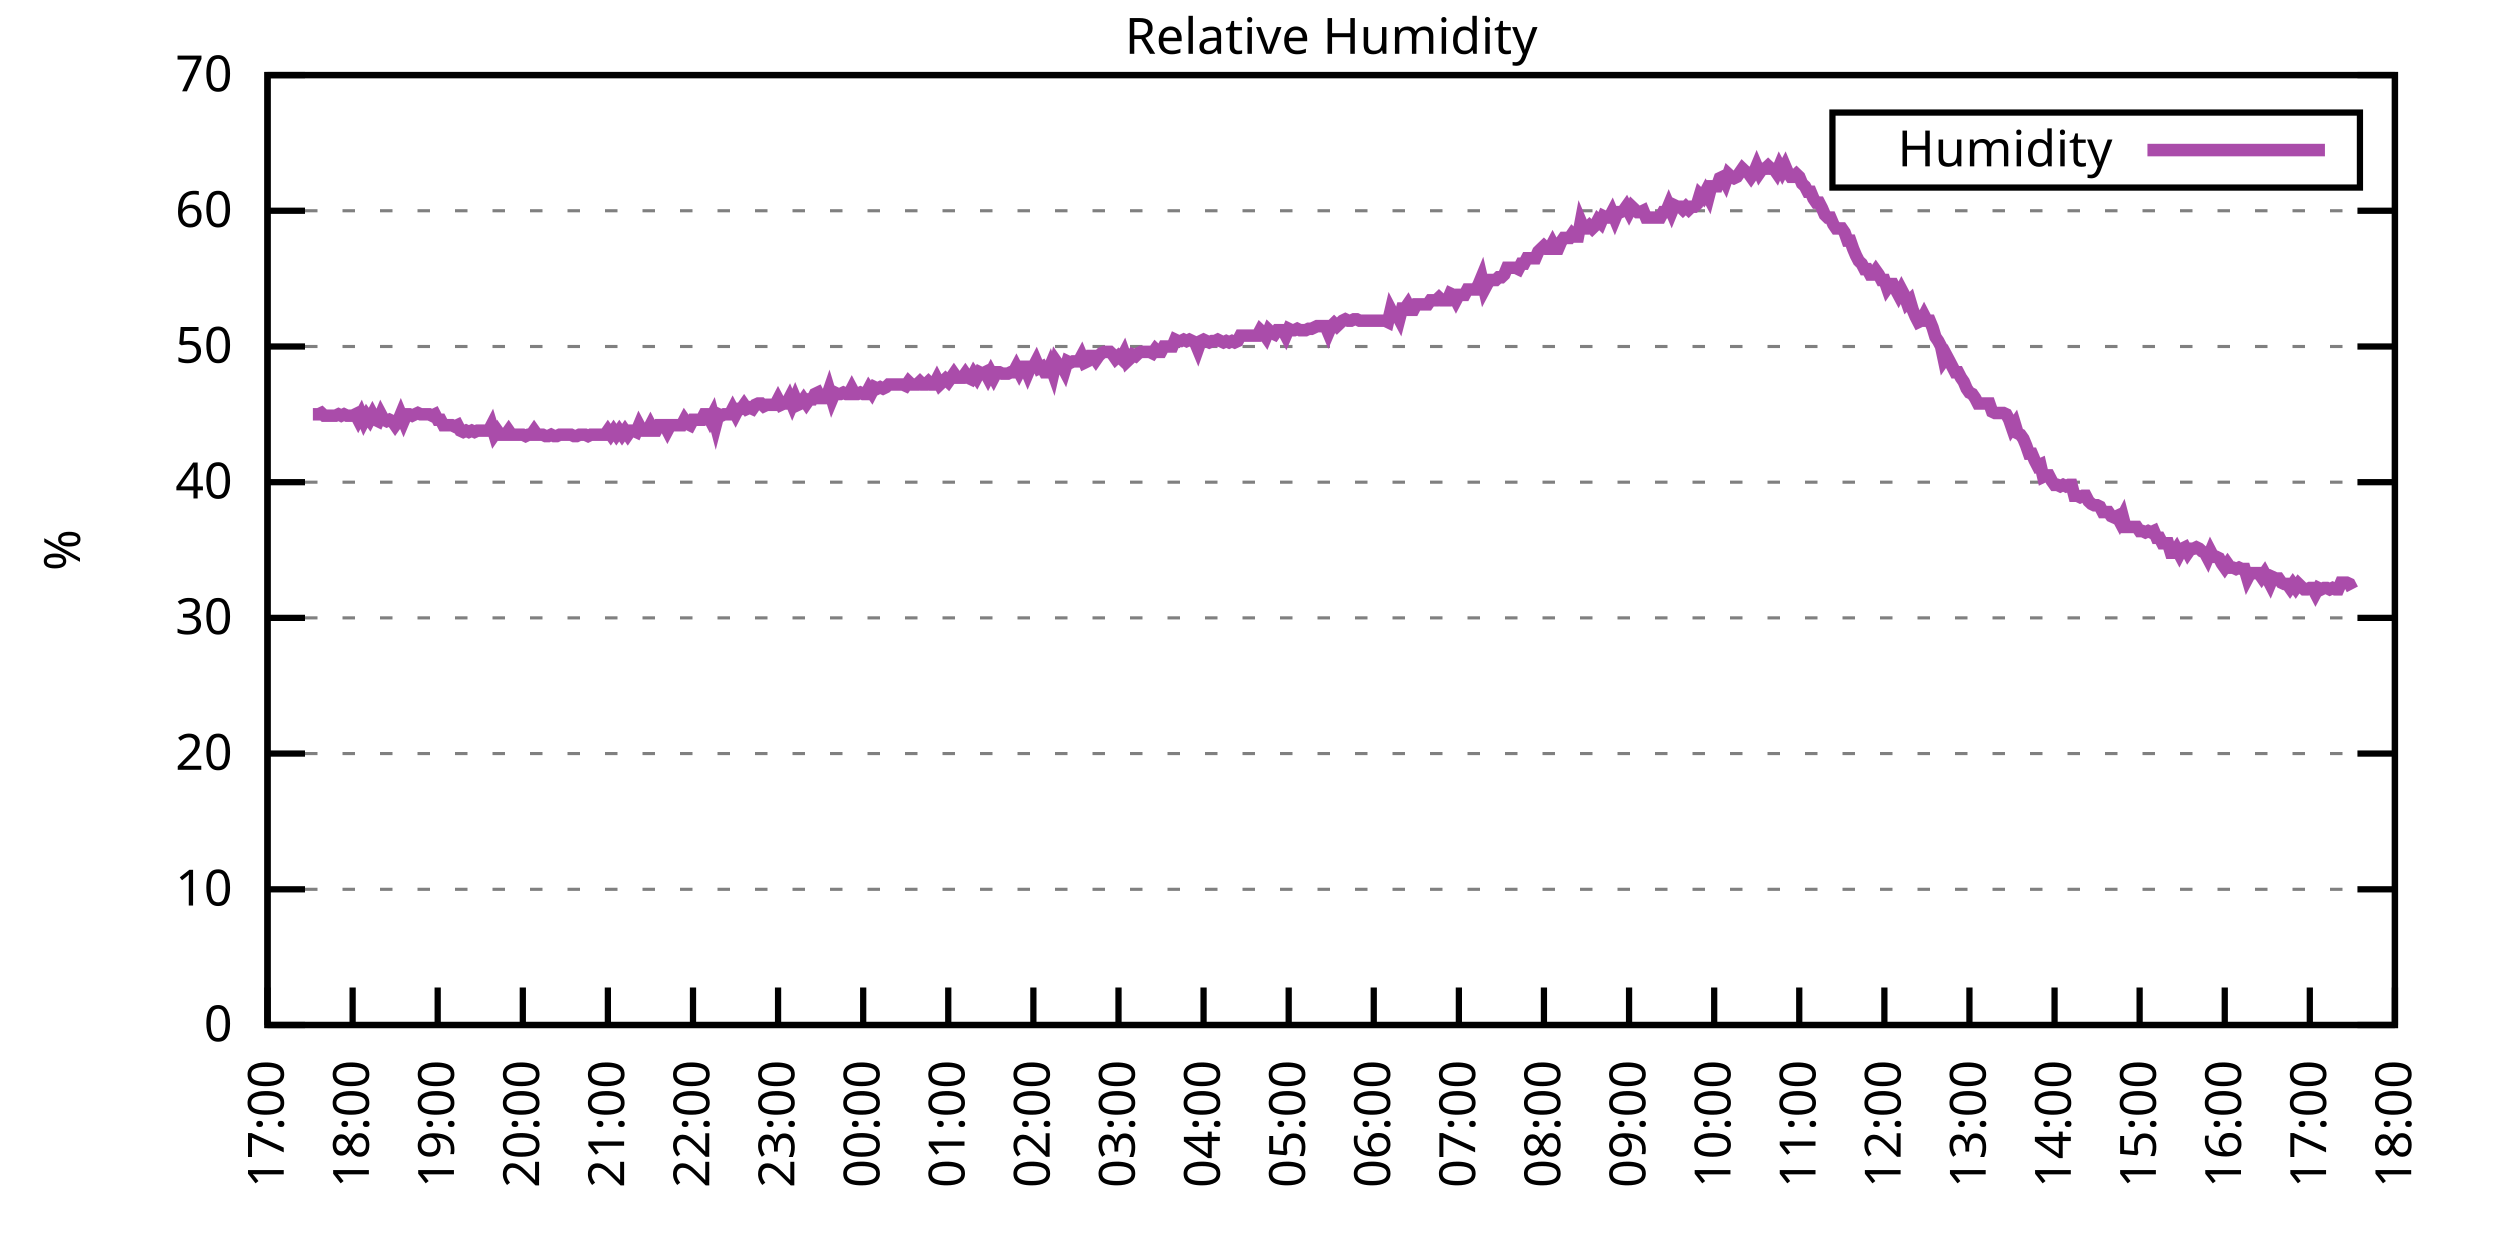
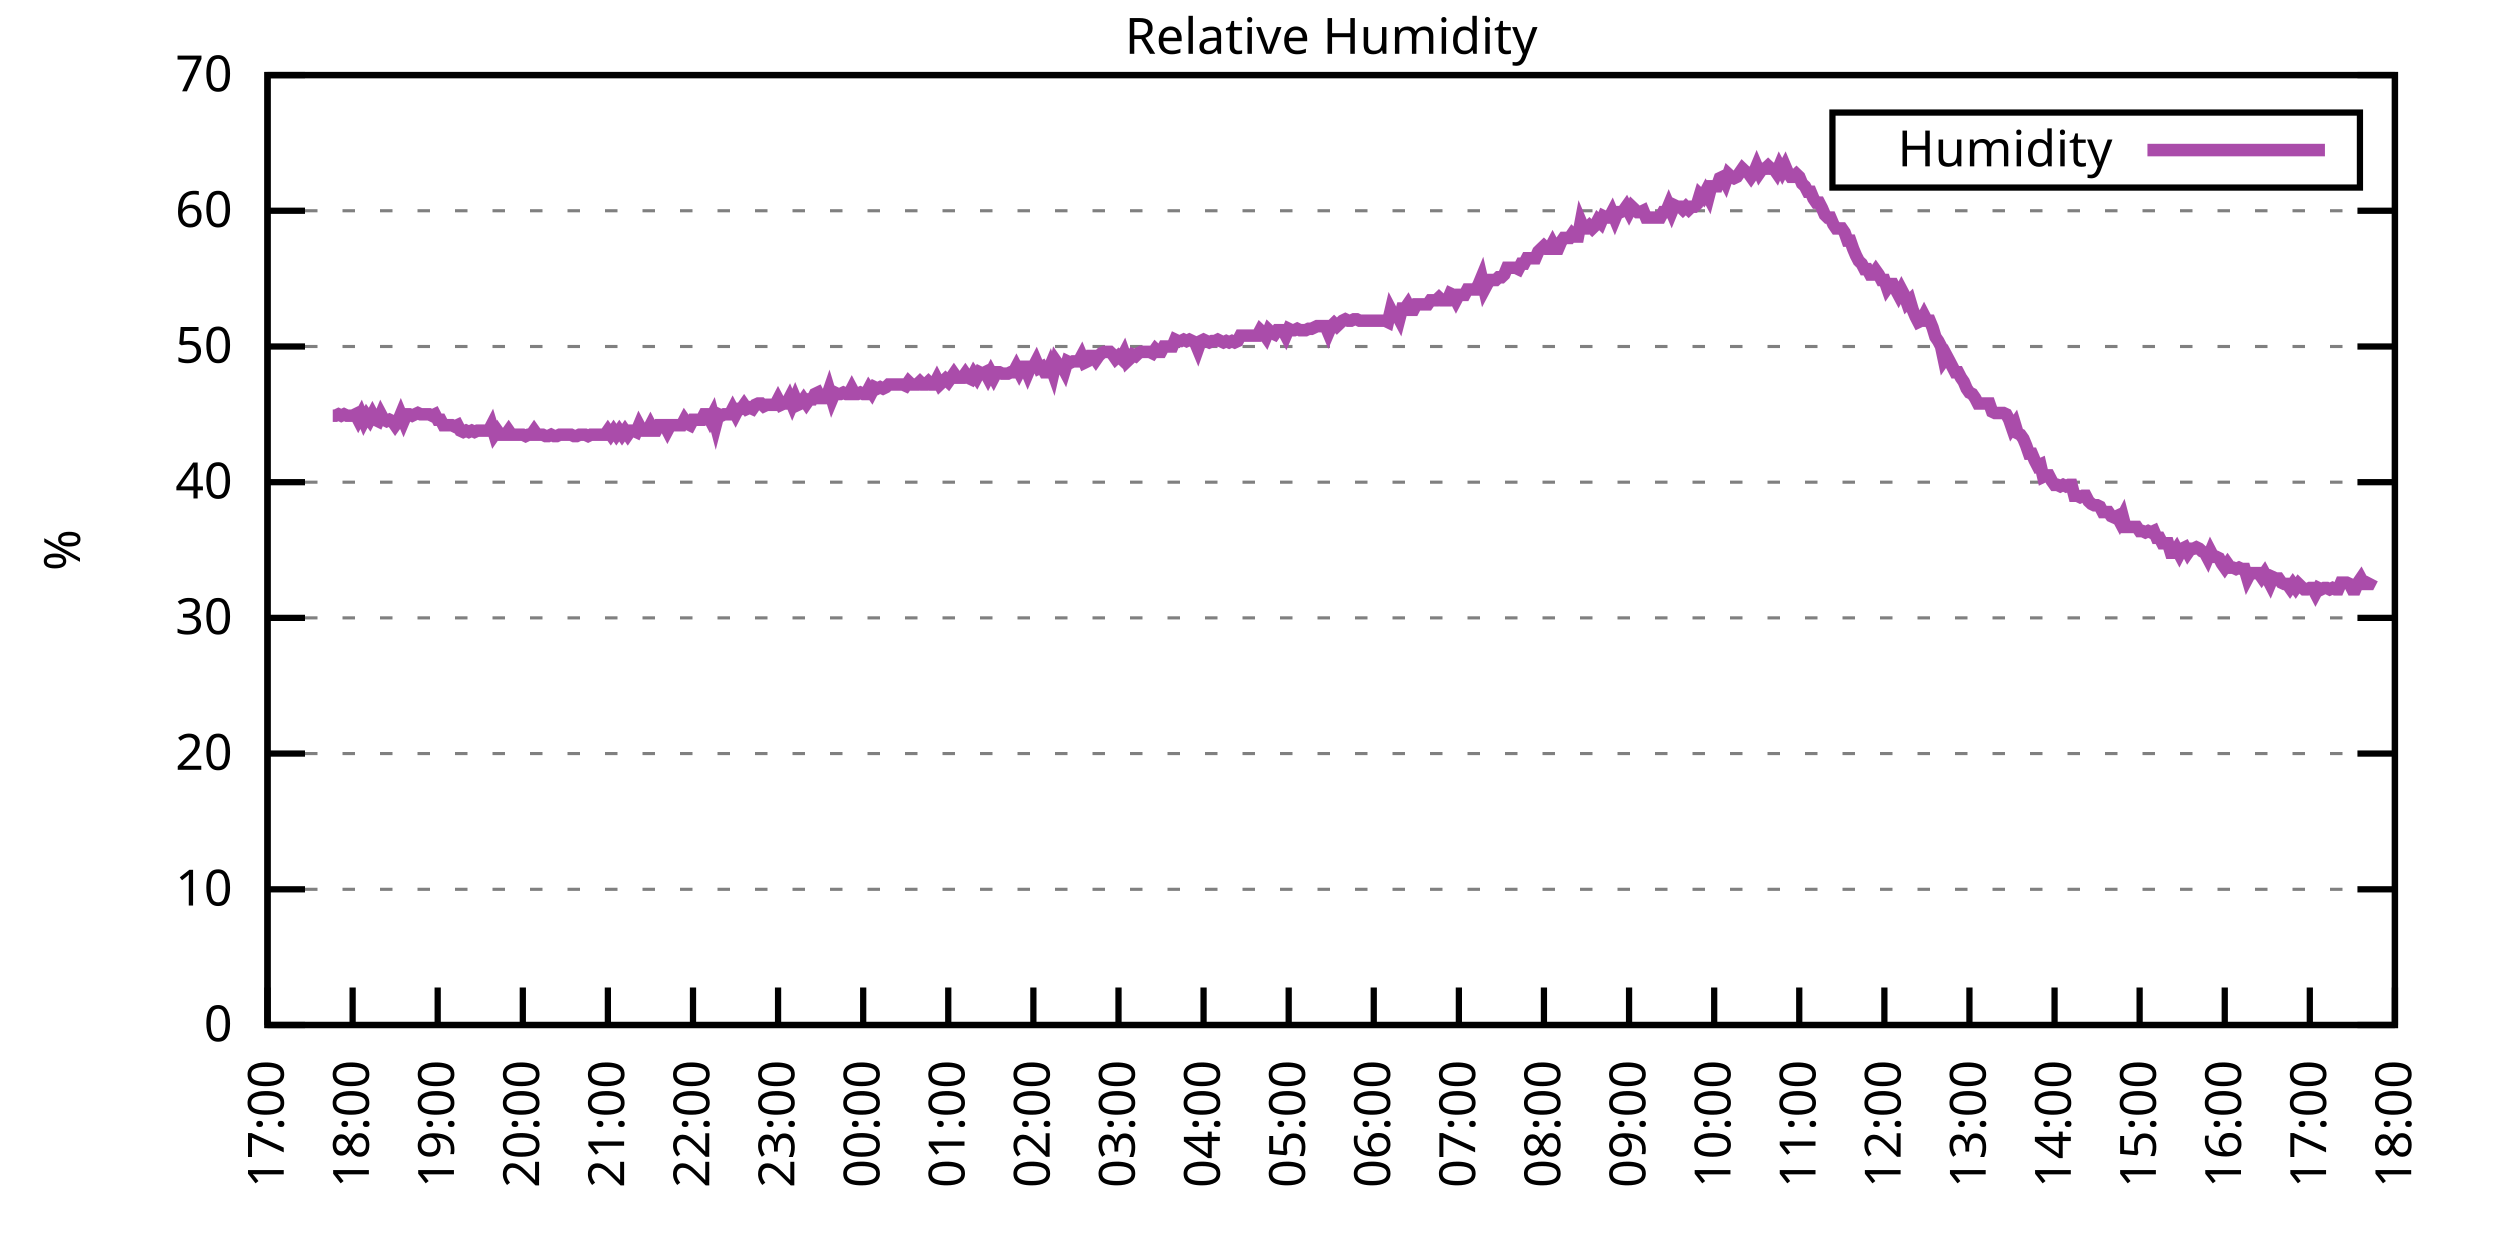
<svg xmlns="http://www.w3.org/2000/svg" xmlns:xlink="http://www.w3.org/1999/xlink" width="400" height="200" viewBox="0 0 400 200">
  <g id="gnuplot_canvas">
    <rect x="0" y="0" width="400" height="200" fill="none" />
    <defs>
      <circle id="gpDot" r="0.5" stroke-width="0.5" stroke="currentColor" />
      <path id="gpPt0" stroke-width="0.333" stroke="currentColor" d="M-1,0 h2 M0,-1 v2" />
      <path id="gpPt1" stroke-width="0.333" stroke="currentColor" d="M-1,-1 L1,1 M1,-1 L-1,1" />
      <path id="gpPt2" stroke-width="0.333" stroke="currentColor" d="M-1,0 L1,0 M0,-1 L0,1 M-1,-1 L1,1 M-1,1 L1,-1" />
      <rect id="gpPt3" stroke-width="0.333" stroke="currentColor" x="-1" y="-1" width="2" height="2" />
      <rect id="gpPt4" stroke-width="0.333" stroke="currentColor" fill="currentColor" x="-1" y="-1" width="2" height="2" />
      <circle id="gpPt5" stroke-width="0.333" stroke="currentColor" cx="0" cy="0" r="1" />
      <use xlink:href="#gpPt5" id="gpPt6" fill="currentColor" stroke="none" />
      <path id="gpPt7" stroke-width="0.333" stroke="currentColor" d="M0,-1.33 L-1.33,0.67 L1.33,0.67 z" />
      <use xlink:href="#gpPt7" id="gpPt8" fill="currentColor" stroke="none" />
      <use xlink:href="#gpPt7" id="gpPt9" stroke="currentColor" transform="rotate(180)" />
      <use xlink:href="#gpPt9" id="gpPt10" fill="currentColor" stroke="none" />
      <use xlink:href="#gpPt3" id="gpPt11" stroke="currentColor" transform="rotate(45)" />
      <use xlink:href="#gpPt11" id="gpPt12" fill="currentColor" stroke="none" />
      <path id="gpPt13" stroke-width="0.333" stroke="currentColor" d="M0,1.330 L1.265,0.411 L0.782,-1.067 L-0.782,-1.076 L-1.265,0.411 z" />
      <use xlink:href="#gpPt13" id="gpPt14" fill="currentColor" stroke="none" />
      <filter id="textbox" filterUnits="objectBoundingBox" x="0" y="0" height="1" width="1">
        <feFlood flood-color="white" flood-opacity="1" result="bgnd" />
        <feComposite in="SourceGraphic" in2="bgnd" operator="atop" />
      </filter>
      <filter id="greybox" filterUnits="objectBoundingBox" x="0" y="0" height="1" width="1">
        <feFlood flood-color="lightgrey" flood-opacity="1" result="grey" />
        <feComposite in="SourceGraphic" in2="grey" operator="atop" />
      </filter>
    </defs>
    <g fill="none" color="white" stroke="currentColor" stroke-width="1.00" stroke-linecap="butt" stroke-linejoin="miter">
</g>
    <g fill="none" color="black" stroke="currentColor" stroke-width="1.00" stroke-linecap="butt" stroke-linejoin="miter">
      <g stroke="none" shape-rendering="crispEdges">
        <polygon fill="rgb(255, 255, 255)" points="42.80,164.00 383.18,164.00 383.18,12.02 42.80,12.02 " />
      </g>
    </g>
    <g fill="none" color="black" stroke="currentColor" stroke-width="1.00" stroke-linecap="butt" stroke-linejoin="miter">
</g>
    <g fill="none" color="black" stroke="black" stroke-width="0.50" stroke-linecap="butt" stroke-linejoin="miter">
</g>
    <g fill="none" color="gray" stroke="currentColor" stroke-width="0.50" stroke-linecap="butt" stroke-linejoin="miter">
      <path stroke="gray" stroke-dasharray="2,4" class="gridline" d="M42.80,164.00 L383.19,164.00  " />
    </g>
    <g fill="none" color="gray" stroke="gray" stroke-width="1.00" stroke-linecap="butt" stroke-linejoin="miter">
</g>
    <g fill="none" color="black" stroke="currentColor" stroke-width="1.00" stroke-linecap="butt" stroke-linejoin="miter">
      <path stroke="black" d="M42.80,164.00 L48.80,164.00 M383.19,164.00 L377.19,164.00  " />
      <g transform="translate(37.20,166.60)" stroke="none" fill="black" font-family="Sans" font-size="8.00" text-anchor="end">
        <text>
          <tspan font-family="Sans"> 0</tspan>
        </text>
      </g>
    </g>
    <g fill="none" color="black" stroke="currentColor" stroke-width="1.00" stroke-linecap="butt" stroke-linejoin="miter">
</g>
    <g fill="none" color="black" stroke="black" stroke-width="0.50" stroke-linecap="butt" stroke-linejoin="miter">
</g>
    <g fill="none" color="gray" stroke="currentColor" stroke-width="0.50" stroke-linecap="butt" stroke-linejoin="miter">
      <path stroke="gray" stroke-dasharray="2,4" class="gridline" d="M42.80,142.29 L383.19,142.29  " />
    </g>
    <g fill="none" color="gray" stroke="gray" stroke-width="1.00" stroke-linecap="butt" stroke-linejoin="miter">
</g>
    <g fill="none" color="black" stroke="currentColor" stroke-width="1.00" stroke-linecap="butt" stroke-linejoin="miter">
      <path stroke="black" d="M42.80,142.29 L48.80,142.29 M383.19,142.29 L377.19,142.29  " />
      <g transform="translate(37.20,144.89)" stroke="none" fill="black" font-family="Sans" font-size="8.00" text-anchor="end">
        <text>
          <tspan font-family="Sans"> 10</tspan>
        </text>
      </g>
    </g>
    <g fill="none" color="black" stroke="currentColor" stroke-width="1.00" stroke-linecap="butt" stroke-linejoin="miter">
</g>
    <g fill="none" color="black" stroke="black" stroke-width="0.50" stroke-linecap="butt" stroke-linejoin="miter">
</g>
    <g fill="none" color="gray" stroke="currentColor" stroke-width="0.50" stroke-linecap="butt" stroke-linejoin="miter">
      <path stroke="gray" stroke-dasharray="2,4" class="gridline" d="M42.80,120.57 L383.19,120.57  " />
    </g>
    <g fill="none" color="gray" stroke="gray" stroke-width="1.00" stroke-linecap="butt" stroke-linejoin="miter">
</g>
    <g fill="none" color="black" stroke="currentColor" stroke-width="1.00" stroke-linecap="butt" stroke-linejoin="miter">
      <path stroke="black" d="M42.80,120.57 L48.80,120.57 M383.19,120.57 L377.19,120.57  " />
      <g transform="translate(37.20,123.17)" stroke="none" fill="black" font-family="Sans" font-size="8.00" text-anchor="end">
        <text>
          <tspan font-family="Sans"> 20</tspan>
        </text>
      </g>
    </g>
    <g fill="none" color="black" stroke="currentColor" stroke-width="1.00" stroke-linecap="butt" stroke-linejoin="miter">
</g>
    <g fill="none" color="black" stroke="black" stroke-width="0.50" stroke-linecap="butt" stroke-linejoin="miter">
</g>
    <g fill="none" color="gray" stroke="currentColor" stroke-width="0.50" stroke-linecap="butt" stroke-linejoin="miter">
      <path stroke="gray" stroke-dasharray="2,4" class="gridline" d="M42.80,98.86 L383.19,98.86  " />
    </g>
    <g fill="none" color="gray" stroke="gray" stroke-width="1.00" stroke-linecap="butt" stroke-linejoin="miter">
</g>
    <g fill="none" color="black" stroke="currentColor" stroke-width="1.00" stroke-linecap="butt" stroke-linejoin="miter">
      <path stroke="black" d="M42.80,98.86 L48.80,98.86 M383.19,98.86 L377.19,98.86  " />
      <g transform="translate(37.20,101.46)" stroke="none" fill="black" font-family="Sans" font-size="8.00" text-anchor="end">
        <text>
          <tspan font-family="Sans"> 30</tspan>
        </text>
      </g>
    </g>
    <g fill="none" color="black" stroke="currentColor" stroke-width="1.00" stroke-linecap="butt" stroke-linejoin="miter">
</g>
    <g fill="none" color="black" stroke="black" stroke-width="0.50" stroke-linecap="butt" stroke-linejoin="miter">
</g>
    <g fill="none" color="gray" stroke="currentColor" stroke-width="0.50" stroke-linecap="butt" stroke-linejoin="miter">
      <path stroke="gray" stroke-dasharray="2,4" class="gridline" d="M42.80,77.15 L383.19,77.15  " />
    </g>
    <g fill="none" color="gray" stroke="gray" stroke-width="1.00" stroke-linecap="butt" stroke-linejoin="miter">
</g>
    <g fill="none" color="black" stroke="currentColor" stroke-width="1.00" stroke-linecap="butt" stroke-linejoin="miter">
      <path stroke="black" d="M42.80,77.15 L48.80,77.15 M383.19,77.15 L377.19,77.15  " />
      <g transform="translate(37.20,79.75)" stroke="none" fill="black" font-family="Sans" font-size="8.00" text-anchor="end">
        <text>
          <tspan font-family="Sans"> 40</tspan>
        </text>
      </g>
    </g>
    <g fill="none" color="black" stroke="currentColor" stroke-width="1.00" stroke-linecap="butt" stroke-linejoin="miter">
</g>
    <g fill="none" color="black" stroke="black" stroke-width="0.50" stroke-linecap="butt" stroke-linejoin="miter">
</g>
    <g fill="none" color="gray" stroke="currentColor" stroke-width="0.50" stroke-linecap="butt" stroke-linejoin="miter">
      <path stroke="gray" stroke-dasharray="2,4" class="gridline" d="M42.80,55.44 L383.19,55.44  " />
    </g>
    <g fill="none" color="gray" stroke="gray" stroke-width="1.00" stroke-linecap="butt" stroke-linejoin="miter">
</g>
    <g fill="none" color="black" stroke="currentColor" stroke-width="1.00" stroke-linecap="butt" stroke-linejoin="miter">
      <path stroke="black" d="M42.80,55.44 L48.80,55.44 M383.19,55.44 L377.19,55.44  " />
      <g transform="translate(37.20,58.04)" stroke="none" fill="black" font-family="Sans" font-size="8.00" text-anchor="end">
        <text>
          <tspan font-family="Sans"> 50</tspan>
        </text>
      </g>
    </g>
    <g fill="none" color="black" stroke="currentColor" stroke-width="1.00" stroke-linecap="butt" stroke-linejoin="miter">
</g>
    <g fill="none" color="black" stroke="black" stroke-width="0.50" stroke-linecap="butt" stroke-linejoin="miter">
</g>
    <g fill="none" color="gray" stroke="currentColor" stroke-width="0.50" stroke-linecap="butt" stroke-linejoin="miter">
      <path stroke="gray" stroke-dasharray="2,4" class="gridline" d="M42.80,33.72 L383.19,33.72  " />
    </g>
    <g fill="none" color="gray" stroke="gray" stroke-width="1.00" stroke-linecap="butt" stroke-linejoin="miter">
</g>
    <g fill="none" color="black" stroke="currentColor" stroke-width="1.00" stroke-linecap="butt" stroke-linejoin="miter">
      <path stroke="black" d="M42.80,33.72 L48.80,33.72 M383.19,33.72 L377.19,33.72  " />
      <g transform="translate(37.20,36.32)" stroke="none" fill="black" font-family="Sans" font-size="8.00" text-anchor="end">
        <text>
          <tspan font-family="Sans"> 60</tspan>
        </text>
      </g>
    </g>
    <g fill="none" color="black" stroke="currentColor" stroke-width="1.00" stroke-linecap="butt" stroke-linejoin="miter">
</g>
    <g fill="none" color="black" stroke="black" stroke-width="0.50" stroke-linecap="butt" stroke-linejoin="miter">
</g>
    <g fill="none" color="gray" stroke="currentColor" stroke-width="0.50" stroke-linecap="butt" stroke-linejoin="miter">
      <path stroke="gray" stroke-dasharray="2,4" class="gridline" d="M42.80,12.01 L383.19,12.01  " />
    </g>
    <g fill="none" color="gray" stroke="gray" stroke-width="1.00" stroke-linecap="butt" stroke-linejoin="miter">
</g>
    <g fill="none" color="black" stroke="currentColor" stroke-width="1.00" stroke-linecap="butt" stroke-linejoin="miter">
      <path stroke="black" d="M42.80,12.01 L48.80,12.01 M383.19,12.01 L377.19,12.01  " />
      <g transform="translate(37.20,14.61)" stroke="none" fill="black" font-family="Sans" font-size="8.00" text-anchor="end">
        <text>
          <tspan font-family="Sans"> 70</tspan>
        </text>
      </g>
    </g>
    <g fill="none" color="black" stroke="currentColor" stroke-width="1.00" stroke-linecap="butt" stroke-linejoin="miter">
      <path stroke="black" d="M42.80,164.00 L42.80,158.00  " />
      <g transform="translate(45.40,169.60) rotate(270.00)" stroke="none" fill="black" font-family="Sans" font-size="8.00" text-anchor="end">
        <text>
          <tspan font-family="Sans">17:00</tspan>
        </text>
      </g>
    </g>
    <g fill="none" color="black" stroke="currentColor" stroke-width="1.00" stroke-linecap="butt" stroke-linejoin="miter">
      <path stroke="black" d="M56.42,164.00 L56.42,158.00  " />
      <g transform="translate(59.02,169.60) rotate(270.00)" stroke="none" fill="black" font-family="Sans" font-size="8.00" text-anchor="end">
        <text>
          <tspan font-family="Sans">18:00</tspan>
        </text>
      </g>
    </g>
    <g fill="none" color="black" stroke="currentColor" stroke-width="1.00" stroke-linecap="butt" stroke-linejoin="miter">
      <path stroke="black" d="M70.03,164.00 L70.03,158.00  " />
      <g transform="translate(72.63,169.60) rotate(270.00)" stroke="none" fill="black" font-family="Sans" font-size="8.00" text-anchor="end">
        <text>
          <tspan font-family="Sans">19:00</tspan>
        </text>
      </g>
    </g>
    <g fill="none" color="black" stroke="currentColor" stroke-width="1.00" stroke-linecap="butt" stroke-linejoin="miter">
      <path stroke="black" d="M83.65,164.00 L83.65,158.00  " />
      <g transform="translate(86.25,169.60) rotate(270.00)" stroke="none" fill="black" font-family="Sans" font-size="8.00" text-anchor="end">
        <text>
          <tspan font-family="Sans">20:00</tspan>
        </text>
      </g>
    </g>
    <g fill="none" color="black" stroke="currentColor" stroke-width="1.00" stroke-linecap="butt" stroke-linejoin="miter">
      <path stroke="black" d="M97.26,164.00 L97.26,158.00  " />
      <g transform="translate(99.86,169.60) rotate(270.00)" stroke="none" fill="black" font-family="Sans" font-size="8.00" text-anchor="end">
        <text>
          <tspan font-family="Sans">21:00</tspan>
        </text>
      </g>
    </g>
    <g fill="none" color="black" stroke="currentColor" stroke-width="1.00" stroke-linecap="butt" stroke-linejoin="miter">
      <path stroke="black" d="M110.88,164.00 L110.88,158.00  " />
      <g transform="translate(113.48,169.60) rotate(270.00)" stroke="none" fill="black" font-family="Sans" font-size="8.00" text-anchor="end">
        <text>
          <tspan font-family="Sans">22:00</tspan>
        </text>
      </g>
    </g>
    <g fill="none" color="black" stroke="currentColor" stroke-width="1.00" stroke-linecap="butt" stroke-linejoin="miter">
      <path stroke="black" d="M124.49,164.00 L124.49,158.00  " />
      <g transform="translate(127.09,169.60) rotate(270.00)" stroke="none" fill="black" font-family="Sans" font-size="8.00" text-anchor="end">
        <text>
          <tspan font-family="Sans">23:00</tspan>
        </text>
      </g>
    </g>
    <g fill="none" color="black" stroke="currentColor" stroke-width="1.00" stroke-linecap="butt" stroke-linejoin="miter">
      <path stroke="black" d="M138.11,164.00 L138.11,158.00  " />
      <g transform="translate(140.71,169.60) rotate(270.00)" stroke="none" fill="black" font-family="Sans" font-size="8.00" text-anchor="end">
        <text>
          <tspan font-family="Sans">00:00</tspan>
        </text>
      </g>
    </g>
    <g fill="none" color="black" stroke="currentColor" stroke-width="1.00" stroke-linecap="butt" stroke-linejoin="miter">
      <path stroke="black" d="M151.72,164.00 L151.72,158.00  " />
      <g transform="translate(154.32,169.60) rotate(270.00)" stroke="none" fill="black" font-family="Sans" font-size="8.00" text-anchor="end">
        <text>
          <tspan font-family="Sans">01:00</tspan>
        </text>
      </g>
    </g>
    <g fill="none" color="black" stroke="currentColor" stroke-width="1.00" stroke-linecap="butt" stroke-linejoin="miter">
      <path stroke="black" d="M165.34,164.00 L165.34,158.00  " />
      <g transform="translate(167.94,169.60) rotate(270.00)" stroke="none" fill="black" font-family="Sans" font-size="8.00" text-anchor="end">
        <text>
          <tspan font-family="Sans">02:00</tspan>
        </text>
      </g>
    </g>
    <g fill="none" color="black" stroke="currentColor" stroke-width="1.00" stroke-linecap="butt" stroke-linejoin="miter">
      <path stroke="black" d="M178.96,164.00 L178.96,158.00  " />
      <g transform="translate(181.56,169.60) rotate(270.00)" stroke="none" fill="black" font-family="Sans" font-size="8.00" text-anchor="end">
        <text>
          <tspan font-family="Sans">03:00</tspan>
        </text>
      </g>
    </g>
    <g fill="none" color="black" stroke="currentColor" stroke-width="1.00" stroke-linecap="butt" stroke-linejoin="miter">
      <path stroke="black" d="M192.57,164.00 L192.57,158.00  " />
      <g transform="translate(195.17,169.60) rotate(270.00)" stroke="none" fill="black" font-family="Sans" font-size="8.00" text-anchor="end">
        <text>
          <tspan font-family="Sans">04:00</tspan>
        </text>
      </g>
    </g>
    <g fill="none" color="black" stroke="currentColor" stroke-width="1.00" stroke-linecap="butt" stroke-linejoin="miter">
      <path stroke="black" d="M206.19,164.00 L206.19,158.00  " />
      <g transform="translate(208.79,169.60) rotate(270.00)" stroke="none" fill="black" font-family="Sans" font-size="8.00" text-anchor="end">
        <text>
          <tspan font-family="Sans">05:00</tspan>
        </text>
      </g>
    </g>
    <g fill="none" color="black" stroke="currentColor" stroke-width="1.00" stroke-linecap="butt" stroke-linejoin="miter">
      <path stroke="black" d="M219.80,164.00 L219.80,158.00  " />
      <g transform="translate(222.40,169.60) rotate(270.00)" stroke="none" fill="black" font-family="Sans" font-size="8.00" text-anchor="end">
        <text>
          <tspan font-family="Sans">06:00</tspan>
        </text>
      </g>
    </g>
    <g fill="none" color="black" stroke="currentColor" stroke-width="1.00" stroke-linecap="butt" stroke-linejoin="miter">
      <path stroke="black" d="M233.42,164.00 L233.42,158.00  " />
      <g transform="translate(236.02,169.60) rotate(270.00)" stroke="none" fill="black" font-family="Sans" font-size="8.00" text-anchor="end">
        <text>
          <tspan font-family="Sans">07:00</tspan>
        </text>
      </g>
    </g>
    <g fill="none" color="black" stroke="currentColor" stroke-width="1.00" stroke-linecap="butt" stroke-linejoin="miter">
      <path stroke="black" d="M247.03,164.00 L247.03,158.00  " />
      <g transform="translate(249.63,169.60) rotate(270.00)" stroke="none" fill="black" font-family="Sans" font-size="8.00" text-anchor="end">
        <text>
          <tspan font-family="Sans">08:00</tspan>
        </text>
      </g>
    </g>
    <g fill="none" color="black" stroke="currentColor" stroke-width="1.00" stroke-linecap="butt" stroke-linejoin="miter">
      <path stroke="black" d="M260.65,164.00 L260.65,158.00  " />
      <g transform="translate(263.25,169.60) rotate(270.00)" stroke="none" fill="black" font-family="Sans" font-size="8.00" text-anchor="end">
        <text>
          <tspan font-family="Sans">09:00</tspan>
        </text>
      </g>
    </g>
    <g fill="none" color="black" stroke="currentColor" stroke-width="1.00" stroke-linecap="butt" stroke-linejoin="miter">
      <path stroke="black" d="M274.27,164.00 L274.27,158.00  " />
      <g transform="translate(276.87,169.60) rotate(270.00)" stroke="none" fill="black" font-family="Sans" font-size="8.00" text-anchor="end">
        <text>
          <tspan font-family="Sans">10:00</tspan>
        </text>
      </g>
    </g>
    <g fill="none" color="black" stroke="currentColor" stroke-width="1.00" stroke-linecap="butt" stroke-linejoin="miter">
      <path stroke="black" d="M287.88,164.00 L287.88,158.00  " />
      <g transform="translate(290.48,169.60) rotate(270.00)" stroke="none" fill="black" font-family="Sans" font-size="8.00" text-anchor="end">
        <text>
          <tspan font-family="Sans">11:00</tspan>
        </text>
      </g>
    </g>
    <g fill="none" color="black" stroke="currentColor" stroke-width="1.00" stroke-linecap="butt" stroke-linejoin="miter">
      <path stroke="black" d="M301.50,164.00 L301.50,158.00  " />
      <g transform="translate(304.10,169.60) rotate(270.00)" stroke="none" fill="black" font-family="Sans" font-size="8.00" text-anchor="end">
        <text>
          <tspan font-family="Sans">12:00</tspan>
        </text>
      </g>
    </g>
    <g fill="none" color="black" stroke="currentColor" stroke-width="1.00" stroke-linecap="butt" stroke-linejoin="miter">
      <path stroke="black" d="M315.11,164.00 L315.11,158.00  " />
      <g transform="translate(317.71,169.60) rotate(270.00)" stroke="none" fill="black" font-family="Sans" font-size="8.00" text-anchor="end">
        <text>
          <tspan font-family="Sans">13:00</tspan>
        </text>
      </g>
    </g>
    <g fill="none" color="black" stroke="currentColor" stroke-width="1.00" stroke-linecap="butt" stroke-linejoin="miter">
      <path stroke="black" d="M328.73,164.00 L328.73,158.00  " />
      <g transform="translate(331.33,169.60) rotate(270.00)" stroke="none" fill="black" font-family="Sans" font-size="8.00" text-anchor="end">
        <text>
          <tspan font-family="Sans">14:00</tspan>
        </text>
      </g>
    </g>
    <g fill="none" color="black" stroke="currentColor" stroke-width="1.00" stroke-linecap="butt" stroke-linejoin="miter">
      <path stroke="black" d="M342.34,164.00 L342.34,158.00  " />
      <g transform="translate(344.94,169.60) rotate(270.00)" stroke="none" fill="black" font-family="Sans" font-size="8.00" text-anchor="end">
        <text>
          <tspan font-family="Sans">15:00</tspan>
        </text>
      </g>
    </g>
    <g fill="none" color="black" stroke="currentColor" stroke-width="1.00" stroke-linecap="butt" stroke-linejoin="miter">
      <path stroke="black" d="M355.96,164.00 L355.96,158.00  " />
      <g transform="translate(358.56,169.60) rotate(270.00)" stroke="none" fill="black" font-family="Sans" font-size="8.00" text-anchor="end">
        <text>
          <tspan font-family="Sans">16:00</tspan>
        </text>
      </g>
    </g>
    <g fill="none" color="black" stroke="currentColor" stroke-width="1.00" stroke-linecap="butt" stroke-linejoin="miter">
      <path stroke="black" d="M369.57,164.00 L369.57,158.00  " />
      <g transform="translate(372.17,169.60) rotate(270.00)" stroke="none" fill="black" font-family="Sans" font-size="8.00" text-anchor="end">
        <text>
          <tspan font-family="Sans">17:00</tspan>
        </text>
      </g>
    </g>
    <g fill="none" color="black" stroke="currentColor" stroke-width="1.00" stroke-linecap="butt" stroke-linejoin="miter">
      <path stroke="black" d="M383.19,164.00 L383.19,158.00  " />
      <g transform="translate(385.79,169.60) rotate(270.00)" stroke="none" fill="black" font-family="Sans" font-size="8.00" text-anchor="end">
        <text>
          <tspan font-family="Sans">18:00</tspan>
        </text>
      </g>
    </g>
    <g fill="none" color="black" stroke="currentColor" stroke-width="1.00" stroke-linecap="butt" stroke-linejoin="miter">
</g>
    <g fill="none" color="black" stroke="currentColor" stroke-width="1.00" stroke-linecap="butt" stroke-linejoin="miter">
      <path stroke="black" d="M42.80,12.01 L42.80,164.00 L383.19,164.00 L383.19,12.01 L42.80,12.01 Z  " />
    </g>
    <g fill="none" color="black" stroke="currentColor" stroke-width="1.00" stroke-linecap="butt" stroke-linejoin="miter">
</g>
    <g fill="none" color="black" stroke="currentColor" stroke-width="1.00" stroke-linecap="butt" stroke-linejoin="miter">
      <path stroke="black" d="M293.19,30.01 L293.19,18.01 L377.59,18.01 L377.59,30.01 L293.19,30.01 Z  " />
    </g>
    <g id="Relative_Humidity_plot_1">
      <g fill="none" color="white" stroke="black" stroke-width="2.00" stroke-linecap="butt" stroke-linejoin="miter">
</g>
      <g fill="none" color="black" stroke="currentColor" stroke-width="2.00" stroke-linecap="butt" stroke-linejoin="miter">
        <g transform="translate(337.99,26.61)" stroke="none" fill="black" font-family="Sans" font-size="8.00" text-anchor="end">
          <text>
            <tspan font-family="Sans">Humidity</tspan>
          </text>
        </g>
      </g>
      <g fill="none" color="black" stroke="currentColor" stroke-width="2.00" stroke-linecap="butt" stroke-linejoin="miter">
-         <path stroke="rgb(170,  76, 170)" d="M343.59,24.01 L371.99,24.01 M50.06,66.29 L50.52,66.29 L50.97,66.29 L51.42,66.08 L51.88,66.51 L52.33,66.51   L52.78,66.51 L53.24,66.51 L53.69,66.51 L54.15,66.29 L54.60,66.51 L55.05,66.29 L55.51,66.51 L55.96,66.51   L56.42,66.51 L56.87,66.29 L57.32,67.16 L57.78,66.29 L58.23,67.38 L58.68,66.51 L59.14,67.16 L59.59,66.29   L60.05,67.16 L60.50,67.38 L60.95,66.29 L61.41,67.16 L61.86,67.38 L62.32,67.16 L62.77,67.38 L63.22,68.03   L63.68,67.38 L64.13,66.29 L64.58,67.38 L65.04,66.29 L65.49,66.29 L65.95,66.51 L66.40,66.29 L66.85,66.08   L67.31,66.29 L67.76,66.29 L68.22,66.29 L68.67,66.29 L69.12,66.51 L69.58,66.29 L70.03,67.16 L70.49,67.16   L70.94,68.03 L71.39,68.03 L71.85,68.03 L72.30,68.03 L72.75,68.25 L73.21,68.03 L73.66,68.90 L74.12,69.11   L74.57,68.90 L75.02,69.11 L75.48,68.90 L75.93,69.11 L76.39,68.90 L76.84,68.90 L77.29,68.90 L77.75,68.90   L78.20,68.90 L78.65,68.03 L79.11,69.55 L79.56,68.90 L80.02,69.55 L80.47,69.55 L80.92,69.55 L81.38,68.90   L81.83,69.55 L82.29,69.55 L82.74,69.55 L83.19,69.55 L83.65,69.55 L84.10,69.77 L84.55,69.55 L85.01,69.55   L85.46,68.90 L85.92,69.55 L86.37,69.55 L86.82,69.55 L87.28,69.77 L87.73,69.77 L88.19,69.55 L88.64,69.77   L89.09,69.77 L89.55,69.55 L90.00,69.55 L90.45,69.55 L90.91,69.55 L91.36,69.55 L91.82,69.77 L92.27,69.77   L92.72,69.55 L93.18,69.55 L93.63,69.55 L94.09,69.77 L94.54,69.55 L94.99,69.55 L95.45,69.55 L95.90,69.55   L96.35,69.55 L96.81,69.55 L97.26,68.90 L97.72,69.55 L98.17,68.90 L98.62,69.55 L99.08,68.90 L99.53,69.55   L99.99,68.90 L100.44,69.55 L100.89,68.90 L101.35,68.90 L101.80,69.11 L102.25,68.03 L102.71,68.90 L103.16,68.90   L103.62,68.90 L104.07,68.03 L104.52,68.90 L104.98,68.90 L105.43,68.03 L105.89,68.03 L106.34,68.03 L106.79,68.90   L107.25,68.03 L107.70,68.03 L108.15,68.03 L108.61,68.03 L109.06,68.03 L109.52,67.16 L109.97,67.81 L110.42,68.03   L110.88,67.16 L111.33,67.16 L111.79,67.16 L112.24,67.16 L112.69,66.29 L113.15,66.29 L113.60,67.16 L114.05,66.29   L114.51,68.03 L114.96,66.29 L115.42,66.51 L115.87,66.29 L116.32,66.29 L116.78,66.29 L117.23,65.42 L117.69,66.29   L118.14,65.42 L118.59,65.42 L119.05,64.77 L119.50,65.42 L119.96,65.21 L120.41,65.42 L120.86,64.77 L121.32,64.56   L121.77,64.56 L122.22,64.99 L122.68,64.77 L122.91,64.77 L123.59,64.77 L124.04,64.77 L124.49,63.90 L124.95,64.77   L125.40,64.56 L125.86,64.56 L126.31,63.69 L126.76,64.77 L127.22,63.69 L127.67,64.77 L128.12,64.56 L128.58,63.90   L129.03,64.56 L129.49,63.90 L129.94,63.90 L130.39,63.04 L130.85,62.82 L131.30,63.69 L131.76,63.69 L132.21,63.69   L132.66,62.38 L133.12,63.90 L133.57,62.82 L134.02,63.04 L134.48,63.04 L134.93,62.82 L135.39,63.04 L135.84,63.04   L136.29,62.17 L136.75,63.04 L137.20,63.04 L137.66,62.82 L138.11,63.04 L138.56,63.04 L139.02,62.17 L139.47,62.82   L139.92,61.95 L140.38,62.17 L140.83,61.95 L141.29,62.17 L141.74,61.95 L142.19,61.52 L142.65,61.52 L143.10,61.52   L143.56,61.52 L144.01,61.52 L144.46,61.52 L144.92,61.73 L145.37,61.08 L145.82,61.52 L146.28,61.52 L146.73,61.52   L147.19,61.08 L147.64,61.52 L148.09,61.52 L148.55,61.08 L149.00,61.52 L149.46,61.52 L149.91,60.65 L150.36,61.52   L150.82,61.08 L151.27,60.65 L151.72,61.08 L152.18,60.43 L152.63,59.78 L153.09,60.43 L153.54,60.43 L153.99,60.43   L154.45,59.78 L154.90,60.43 L155.36,60.65 L155.81,59.78 L156.26,60.43 L156.72,59.56 L157.17,59.78 L157.62,59.56   L158.08,60.43 L158.53,59.56 L158.99,60.43 L159.44,59.56 L159.89,59.56 L160.35,59.78 L160.80,59.78 L161.26,59.78   L161.71,59.56 L162.16,59.56 L162.62,58.69 L163.07,59.56 L163.52,58.69 L163.98,58.69 L164.43,59.78 L164.89,58.69   L165.34,58.69 L165.79,57.82 L166.25,58.91 L166.70,58.69 L167.16,59.56 L167.61,59.56 L168.06,58.48 L168.52,59.78   L168.97,57.82 L169.43,58.48 L169.88,58.48 L170.33,59.34 L170.79,57.82 L171.24,58.04 L171.69,57.82 L172.15,57.82   L172.60,57.82 L173.06,56.96 L173.51,58.04 L173.96,57.82 L174.42,56.96 L174.87,56.96 L175.33,57.61 L175.78,56.96   L176.23,56.52 L176.69,56.30 L177.14,56.30 L177.59,56.30 L178.05,56.74 L178.50,57.39 L178.96,56.96 L179.41,57.39   L179.86,56.52 L180.32,57.82 L180.77,57.39 L181.23,56.74 L181.68,56.96 L182.13,56.52 L182.59,56.30 L183.04,56.30   L183.49,56.30 L183.95,56.30 L184.40,56.52 L184.86,55.87 L185.31,56.30 L185.76,56.30 L186.22,55.44 L186.67,55.44   L187.13,55.44 L187.58,55.44 L188.03,54.35 L188.49,54.57 L188.94,54.57 L189.39,54.35 L189.85,54.57 L190.30,54.35   L190.76,54.57 L191.21,54.78 L191.66,55.87 L192.12,54.57 L192.57,54.35 L193.03,54.57 L193.48,54.78 L193.93,54.57   L194.39,54.57 L194.84,54.35 L195.29,54.57 L195.75,54.78 L196.20,54.57 L196.66,54.78 L197.11,54.57 L197.56,54.78   L198.02,54.57 L198.47,53.70 L198.93,53.70 L199.38,53.70 L199.83,53.70 L200.29,53.70 L200.74,53.70 L201.19,53.70   L201.65,52.83 L202.10,53.26 L202.56,53.92 L203.01,52.83 L203.46,53.26 L203.92,53.48 L204.37,52.83 L204.83,52.83   L205.28,52.83 L205.73,53.70 L206.19,52.61 L206.64,52.83 L207.09,52.83 L207.55,52.61 L208.00,52.83 L208.46,52.83   L208.91,52.83 L209.36,52.61 L209.82,52.61 L210.27,52.40 L210.73,52.18 L211.18,52.18 L211.63,52.18 L212.09,52.18   L212.54,53.26 L213.00,52.18 L213.45,51.74 L213.90,52.18 L214.36,51.74 L214.81,51.31 L215.26,51.09 L215.72,51.31   L216.17,51.31 L216.63,51.09 L217.08,51.09 L217.53,51.31 L217.99,51.31 L218.44,51.31 L218.90,51.31 L219.35,51.31   L219.80,51.31 L220.26,51.31 L220.71,51.31 L221.16,51.31 L221.62,51.31 L222.07,51.53 L222.53,49.57 L222.98,50.44   L223.43,50.22 L223.89,51.09 L224.34,49.36 L224.80,49.36 L225.25,48.70 L225.70,49.57 L226.16,49.57 L226.61,48.70   L227.06,48.70 L227.52,48.70 L227.97,48.70 L228.43,48.70 L228.88,48.05 L229.33,48.05 L229.79,48.05 L230.24,47.62   L230.70,48.05 L231.15,48.05 L231.60,48.05 L232.06,46.97 L232.51,47.18 L232.96,48.05 L233.42,47.18 L233.87,47.18   L234.33,47.18 L234.78,46.32 L235.23,46.32 L235.69,46.32 L236.14,46.32 L236.60,45.45 L237.05,44.36 L237.50,46.32   L237.96,45.45 L238.41,44.80 L238.86,44.80 L239.32,44.80 L239.77,44.36 L240.23,44.36 L240.68,43.93 L241.13,42.84   L241.59,42.84 L242.04,42.84 L242.50,42.84 L242.95,43.06 L243.40,42.19 L243.86,42.19 L244.31,41.32 L244.76,41.32   L245.22,41.32 L245.67,41.32 L246.13,40.24 L246.58,39.80 L247.03,39.37 L247.49,39.80 L247.94,39.80 L248.40,38.93   L248.85,39.80 L249.30,39.80 L249.76,38.72 L250.21,38.07 L250.66,38.07 L251.12,38.07 L251.57,37.41 L252.03,37.85   L252.48,37.85 L252.93,35.46 L253.39,36.55 L253.84,36.55 L254.30,36.11 L254.75,36.55 L255.20,36.11 L255.66,35.24   L256.11,35.68 L256.56,34.59 L257.02,34.81 L257.47,34.81 L257.93,33.94 L258.38,35.03 L258.83,33.94 L259.29,33.94   L259.74,33.72 L260.20,33.07 L260.65,33.94 L261.10,33.07 L261.56,33.51 L262.01,33.94 L262.47,33.94 L262.92,33.72   L263.37,34.81 L263.83,34.81 L264.28,34.81 L264.73,34.81 L265.19,34.81 L265.64,34.81 L266.10,33.94 L266.55,33.94   L267.00,32.85 L267.46,33.94 L267.91,32.85 L268.37,33.07 L268.82,33.07 L269.27,33.51 L269.73,33.07 L270.18,33.51   L270.63,33.07 L271.09,33.07 L271.54,32.64 L272.00,31.12 L272.45,31.55 L272.90,30.68 L273.36,31.55 L273.81,29.81   L274.27,29.81 L274.72,29.81 L275.17,28.51 L275.63,28.29 L276.08,29.16 L276.53,27.86 L276.99,28.29 L277.44,28.51   L277.90,28.29 L278.35,27.64 L278.80,26.99 L279.26,27.43 L279.71,27.64 L280.17,28.29 L280.62,27.64 L281.07,26.56   L281.53,27.64 L281.98,26.99 L282.43,26.99 L282.89,26.56 L283.34,26.99 L283.80,26.99 L284.25,27.64 L284.70,26.56   L285.16,27.43 L285.61,26.56 L286.07,27.64 L286.52,28.29 L286.97,28.29 L287.43,27.86 L287.88,28.29 L288.33,29.38   L288.79,29.81 L289.24,30.68 L289.70,30.68 L290.15,31.77 L290.60,32.42 L291.06,32.42 L291.51,33.29 L291.97,34.37   L292.42,34.81 L292.87,34.81 L293.33,35.89 L293.78,36.55 L294.23,36.55 L294.69,36.55 L295.14,37.20 L295.60,38.50   L296.05,38.50 L296.50,39.80 L296.96,40.89 L297.41,41.76 L297.87,42.19 L298.32,43.06 L298.77,43.06 L299.23,43.93   L299.68,43.93 L300.13,43.28 L300.59,43.93 L301.04,44.80 L301.50,44.80 L301.95,46.10 L302.40,45.45 L302.86,45.45   L303.31,46.32 L303.77,47.18 L304.22,46.32 L304.67,47.18 L305.13,48.49 L305.58,48.05 L306.03,49.57 L306.49,50.66   L306.94,51.53 L307.40,51.31 L307.85,50.44 L308.30,51.31 L308.76,51.31 L309.21,52.40 L309.67,53.92 L310.12,54.57   L310.57,55.44 L311.03,57.61 L311.48,56.96 L311.94,57.82 L312.39,58.69 L312.84,59.56 L313.30,59.56 L313.75,60.43   L314.20,61.08 L314.66,62.17 L315.11,62.82 L315.57,63.04 L316.02,63.69 L316.47,64.56 L316.93,64.56 L317.38,64.56   L317.84,64.56 L318.29,64.56 L318.74,65.86 L319.20,66.08 L319.65,66.08 L320.10,66.08 L320.56,66.08 L321.01,66.29   L321.47,67.16 L321.92,68.46 L322.37,67.81 L322.83,69.33 L323.28,69.55 L323.74,70.20 L324.19,71.29 L324.64,72.59   L325.10,72.59 L325.55,73.67 L326.00,74.54 L326.46,74.33 L326.91,76.28 L327.37,76.06 L327.82,76.06 L328.27,76.93   L328.73,77.58 L329.18,77.58 L329.64,77.80 L330.09,77.58 L330.54,77.80 L331.00,77.58 L331.45,77.58 L331.90,79.32   L332.36,79.32 L332.81,79.54 L333.27,79.32 L333.72,79.32 L334.17,80.19 L334.63,80.62 L335.08,80.84 L335.54,80.84   L335.99,81.06 L336.44,81.93 L336.90,81.93 L337.35,81.93 L337.80,82.58 L338.26,82.79 L338.71,82.58 L339.17,83.45   L339.62,82.58 L340.07,84.31 L340.53,84.31 L340.98,84.31 L341.44,84.31 L341.89,84.31 L342.34,84.97 L342.80,84.97   L343.25,85.18 L343.70,84.97 L344.16,85.18 L344.61,84.97 L345.07,86.05 L345.52,86.05 L345.97,86.92 L346.43,86.92   L346.88,86.92 L347.34,88.44 L347.79,88.44 L348.24,87.79 L348.70,88.66 L349.15,87.79 L349.60,87.57 L350.06,88.44   L350.51,87.79 L350.97,87.79 L351.42,87.57 L351.87,87.79 L352.33,88.22 L352.78,88.44 L353.24,89.31 L353.69,88.22   L354.14,89.09 L354.60,89.09 L355.05,89.31 L355.50,90.18 L355.96,90.83 L356.41,90.18 L356.87,90.83 L357.32,90.83   L357.77,91.04 L358.23,90.83 L358.68,91.04 L359.14,91.04 L359.59,92.56 L360.04,91.70 L360.50,91.70 L360.95,91.70   L361.41,91.70 L361.86,92.35 L362.31,91.70 L362.77,92.56 L363.22,93.43 L363.67,92.35 L364.13,92.56 L364.58,92.56   L365.04,93.22 L365.49,93.43 L365.94,93.43 L366.40,94.08 L366.85,93.43 L367.31,94.08 L367.76,93.43 L368.21,93.87   L368.67,94.30 L369.12,94.30 L369.57,94.08 L370.03,94.08 L370.48,94.95 L370.94,94.08 L371.39,94.30 L371.84,94.08   L372.30,94.08 L372.75,94.30 L373.21,94.08 L373.66,94.30 L374.11,94.30 L374.57,93.22 L375.02,93.22 L375.47,93.22   L375.93,93.43 L376.38,94.30  " />
+         <path stroke="rgb(170,  76, 170)" d="M343.59,24.01 L371.99,24.01 M53.24,66.51 L53.69,66.51 L54.15,66.29 L54.60,66.51 L55.05,66.29 L55.51,66.51   L55.96,66.51 L56.42,66.51 L56.87,66.29 L57.32,67.16 L57.78,66.29 L58.23,67.38 L58.68,66.51 L59.14,67.16   L59.59,66.29 L60.05,67.16 L60.50,67.38 L60.95,66.29 L61.41,67.16 L61.86,67.38 L62.32,67.16 L62.77,67.38   L63.22,68.03 L63.68,67.38 L64.13,66.29 L64.58,67.38 L65.04,66.29 L65.49,66.29 L65.95,66.51 L66.40,66.29   L66.85,66.08 L67.31,66.29 L67.76,66.29 L68.22,66.29 L68.67,66.29 L69.12,66.51 L69.58,66.29 L70.03,67.16   L70.49,67.16 L70.94,68.03 L71.39,68.03 L71.85,68.03 L72.30,68.03 L72.75,68.25 L73.21,68.03 L73.66,68.90   L74.12,69.11 L74.57,68.90 L75.02,69.11 L75.48,68.90 L75.93,69.11 L76.39,68.90 L76.84,68.90 L77.29,68.90   L77.75,68.90 L78.20,68.90 L78.65,68.03 L79.11,69.55 L79.56,68.90 L80.02,69.55 L80.47,69.55 L80.92,69.55   L81.38,68.90 L81.83,69.55 L82.29,69.55 L82.74,69.55 L83.19,69.55 L83.65,69.55 L84.10,69.77 L84.55,69.55   L85.01,69.55 L85.46,68.90 L85.92,69.55 L86.37,69.55 L86.82,69.55 L87.28,69.77 L87.73,69.77 L88.19,69.55   L88.64,69.77 L89.09,69.77 L89.55,69.55 L90.00,69.55 L90.45,69.55 L90.91,69.55 L91.36,69.55 L91.82,69.77   L92.27,69.77 L92.72,69.55 L93.18,69.55 L93.63,69.55 L94.09,69.77 L94.54,69.55 L94.99,69.55 L95.45,69.55   L95.90,69.55 L96.35,69.55 L96.81,69.55 L97.26,68.90 L97.72,69.55 L98.17,68.90 L98.62,69.55 L99.08,68.90   L99.53,69.55 L99.99,68.90 L100.44,69.55 L100.89,68.90 L101.35,68.90 L101.80,69.11 L102.25,68.03 L102.71,68.90   L103.16,68.90 L103.62,68.90 L104.07,68.03 L104.52,68.90 L104.98,68.90 L105.43,68.03 L105.89,68.03 L106.34,68.03   L106.79,68.90 L107.25,68.03 L107.70,68.03 L108.15,68.03 L108.61,68.03 L109.06,68.03 L109.52,67.16 L109.97,67.81   L110.42,68.03 L110.88,67.16 L111.33,67.16 L111.79,67.16 L112.24,67.16 L112.69,66.29 L113.15,66.29 L113.60,67.16   L114.05,66.29 L114.51,68.03 L114.96,66.29 L115.42,66.51 L115.87,66.29 L116.32,66.29 L116.78,66.29 L117.23,65.42   L117.69,66.29 L118.14,65.42 L118.59,65.42 L119.05,64.77 L119.50,65.42 L119.96,65.21 L120.41,65.42 L120.86,64.77   L121.32,64.56 L121.77,64.56 L122.22,64.99 L122.68,64.77 L122.91,64.77 L123.59,64.77 L124.04,64.77 L124.49,63.90   L124.95,64.77 L125.40,64.56 L125.86,64.56 L126.31,63.69 L126.76,64.77 L127.22,63.69 L127.67,64.77 L128.12,64.56   L128.58,63.90 L129.03,64.56 L129.49,63.90 L129.94,63.90 L130.39,63.04 L130.85,62.82 L131.30,63.69 L131.76,63.69   L132.21,63.69 L132.66,62.38 L133.12,63.90 L133.57,62.82 L134.02,63.04 L134.48,63.04 L134.93,62.82 L135.39,63.04   L135.84,63.04 L136.29,62.17 L136.75,63.04 L137.20,63.04 L137.66,62.82 L138.11,63.04 L138.56,63.04 L139.02,62.17   L139.47,62.82 L139.92,61.95 L140.38,62.17 L140.83,61.95 L141.29,62.17 L141.74,61.95 L142.19,61.52 L142.65,61.52   L143.10,61.52 L143.56,61.52 L144.01,61.52 L144.46,61.52 L144.92,61.73 L145.37,61.08 L145.82,61.52 L146.28,61.52   L146.73,61.52 L147.19,61.08 L147.64,61.52 L148.09,61.52 L148.55,61.08 L149.00,61.52 L149.46,61.52 L149.91,60.65   L150.36,61.52 L150.82,61.08 L151.27,60.65 L151.72,61.08 L152.18,60.43 L152.63,59.78 L153.09,60.43 L153.54,60.43   L153.99,60.43 L154.45,59.78 L154.90,60.43 L155.36,60.65 L155.81,59.78 L156.26,60.43 L156.72,59.56 L157.17,59.78   L157.62,59.56 L158.08,60.43 L158.53,59.56 L158.99,60.43 L159.44,59.56 L159.89,59.56 L160.35,59.78 L160.80,59.78   L161.26,59.78 L161.71,59.56 L162.16,59.56 L162.62,58.69 L163.07,59.56 L163.52,58.69 L163.98,58.69 L164.43,59.78   L164.89,58.69 L165.34,58.69 L165.79,57.82 L166.25,58.91 L166.70,58.69 L167.16,59.56 L167.61,59.56 L168.06,58.48   L168.52,59.78 L168.97,57.82 L169.43,58.48 L169.88,58.48 L170.33,59.34 L170.79,57.82 L171.24,58.04 L171.69,57.82   L172.15,57.82 L172.60,57.82 L173.06,56.96 L173.51,58.04 L173.96,57.82 L174.42,56.96 L174.87,56.96 L175.33,57.61   L175.78,56.96 L176.23,56.52 L176.69,56.30 L177.14,56.30 L177.59,56.30 L178.05,56.74 L178.50,57.39 L178.96,56.96   L179.41,57.39 L179.86,56.52 L180.32,57.82 L180.77,57.39 L181.23,56.74 L181.68,56.96 L182.13,56.52 L182.59,56.30   L183.04,56.30 L183.49,56.30 L183.95,56.30 L184.40,56.52 L184.86,55.87 L185.31,56.30 L185.76,56.30 L186.22,55.44   L186.67,55.44 L187.13,55.44 L187.58,55.44 L188.03,54.35 L188.49,54.57 L188.94,54.57 L189.39,54.35 L189.85,54.57   L190.30,54.35 L190.76,54.57 L191.21,54.78 L191.66,55.87 L192.12,54.57 L192.57,54.35 L193.03,54.57 L193.48,54.78   L193.93,54.57 L194.39,54.57 L194.84,54.35 L195.29,54.57 L195.75,54.78 L196.20,54.57 L196.66,54.78 L197.11,54.57   L197.56,54.78 L198.02,54.57 L198.47,53.70 L198.93,53.70 L199.38,53.70 L199.83,53.70 L200.29,53.70 L200.74,53.70   L201.19,53.70 L201.65,52.83 L202.10,53.26 L202.56,53.92 L203.01,52.83 L203.46,53.26 L203.92,53.48 L204.37,52.83   L204.83,52.83 L205.28,52.83 L205.73,53.70 L206.19,52.61 L206.64,52.83 L207.09,52.83 L207.55,52.61 L208.00,52.83   L208.46,52.83 L208.91,52.83 L209.36,52.61 L209.82,52.61 L210.27,52.40 L210.73,52.18 L211.18,52.18 L211.63,52.18   L212.09,52.18 L212.54,53.26 L213.00,52.18 L213.45,51.74 L213.90,52.18 L214.36,51.74 L214.81,51.31 L215.26,51.09   L215.72,51.31 L216.17,51.31 L216.63,51.09 L217.08,51.09 L217.53,51.31 L217.99,51.31 L218.44,51.31 L218.90,51.31   L219.35,51.31 L219.80,51.31 L220.26,51.31 L220.71,51.31 L221.16,51.31 L221.62,51.31 L222.07,51.53 L222.53,49.57   L222.98,50.44 L223.43,50.22 L223.89,51.09 L224.34,49.36 L224.80,49.36 L225.25,48.70 L225.70,49.57 L226.16,49.57   L226.61,48.70 L227.06,48.70 L227.52,48.70 L227.97,48.70 L228.43,48.70 L228.88,48.05 L229.33,48.05 L229.79,48.05   L230.24,47.62 L230.70,48.05 L231.15,48.05 L231.60,48.05 L232.06,46.97 L232.51,47.18 L232.96,48.05 L233.42,47.18   L233.87,47.18 L234.33,47.18 L234.78,46.32 L235.23,46.32 L235.69,46.32 L236.14,46.32 L236.60,45.45 L237.05,44.36   L237.50,46.32 L237.96,45.45 L238.41,44.80 L238.86,44.80 L239.32,44.80 L239.77,44.36 L240.23,44.36 L240.68,43.93   L241.13,42.84 L241.59,42.84 L242.04,42.84 L242.50,42.84 L242.95,43.06 L243.40,42.19 L243.86,42.19 L244.31,41.32   L244.76,41.32 L245.22,41.32 L245.67,41.32 L246.13,40.24 L246.58,39.80 L247.03,39.37 L247.49,39.80 L247.94,39.80   L248.40,38.93 L248.85,39.80 L249.30,39.80 L249.76,38.72 L250.21,38.07 L250.66,38.07 L251.12,38.07 L251.57,37.41   L252.03,37.85 L252.48,37.85 L252.93,35.46 L253.39,36.55 L253.84,36.55 L254.30,36.11 L254.75,36.55 L255.20,36.11   L255.66,35.24 L256.11,35.68 L256.56,34.59 L257.02,34.81 L257.47,34.81 L257.93,33.94 L258.38,35.03 L258.83,33.94   L259.29,33.94 L259.74,33.72 L260.20,33.07 L260.65,33.94 L261.10,33.07 L261.56,33.51 L262.01,33.94 L262.47,33.94   L262.92,33.72 L263.37,34.81 L263.83,34.81 L264.28,34.81 L264.73,34.81 L265.19,34.81 L265.64,34.81 L266.10,33.94   L266.55,33.94 L267.00,32.85 L267.46,33.94 L267.91,32.85 L268.37,33.07 L268.82,33.07 L269.27,33.51 L269.73,33.07   L270.18,33.51 L270.63,33.07 L271.09,33.07 L271.54,32.64 L272.00,31.12 L272.45,31.55 L272.90,30.68 L273.36,31.55   L273.81,29.81 L274.27,29.81 L274.72,29.81 L275.17,28.51 L275.63,28.29 L276.08,29.16 L276.53,27.86 L276.99,28.29   L277.44,28.51 L277.90,28.29 L278.35,27.64 L278.80,26.99 L279.26,27.43 L279.71,27.64 L280.17,28.29 L280.62,27.64   L281.07,26.56 L281.53,27.64 L281.98,26.99 L282.43,26.99 L282.89,26.56 L283.34,26.99 L283.80,26.99 L284.25,27.64   L284.70,26.56 L285.16,27.43 L285.61,26.56 L286.07,27.64 L286.52,28.29 L286.97,28.29 L287.43,27.86 L287.88,28.29   L288.33,29.38 L288.79,29.81 L289.24,30.68 L289.70,30.68 L290.15,31.77 L290.60,32.42 L291.06,32.42 L291.51,33.29   L291.97,34.37 L292.42,34.81 L292.87,34.81 L293.33,35.89 L293.78,36.55 L294.23,36.55 L294.69,36.55 L295.14,37.20   L295.60,38.50 L296.05,38.50 L296.50,39.80 L296.96,40.89 L297.41,41.76 L297.87,42.19 L298.32,43.06 L298.77,43.06   L299.23,43.93 L299.68,43.93 L300.13,43.28 L300.59,43.93 L301.04,44.80 L301.50,44.80 L301.95,46.10 L302.40,45.45   L302.86,45.45 L303.31,46.32 L303.77,47.18 L304.22,46.32 L304.67,47.18 L305.13,48.49 L305.58,48.05 L306.03,49.57   L306.49,50.66 L306.94,51.53 L307.40,51.31 L307.85,50.44 L308.30,51.31 L308.76,51.31 L309.21,52.40 L309.67,53.92   L310.12,54.57 L310.57,55.44 L311.03,57.61 L311.48,56.96 L311.94,57.82 L312.39,58.69 L312.84,59.56 L313.30,59.56   L313.75,60.43 L314.20,61.08 L314.66,62.17 L315.11,62.82 L315.57,63.04 L316.02,63.69 L316.47,64.56 L316.93,64.56   L317.38,64.56 L317.84,64.56 L318.29,64.56 L318.74,65.86 L319.20,66.08 L319.65,66.08 L320.10,66.08 L320.56,66.08   L321.01,66.29 L321.47,67.16 L321.92,68.46 L322.37,67.81 L322.83,69.33 L323.28,69.55 L323.74,70.20 L324.19,71.29   L324.64,72.59 L325.10,72.59 L325.55,73.67 L326.00,74.54 L326.46,74.33 L326.91,76.28 L327.37,76.06 L327.82,76.06   L328.27,76.93 L328.73,77.58 L329.18,77.58 L329.64,77.80 L330.09,77.58 L330.54,77.80 L331.00,77.58 L331.45,77.58   L331.90,79.32 L332.36,79.32 L332.81,79.54 L333.27,79.32 L333.72,79.32 L334.17,80.19 L334.63,80.62 L335.08,80.84   L335.54,80.84 L335.99,81.06 L336.44,81.93 L336.90,81.93 L337.35,81.93 L337.80,82.58 L338.26,82.79 L338.71,82.58   L339.17,83.45 L339.62,82.58 L340.07,84.31 L340.53,84.31 L340.98,84.31 L341.44,84.31 L341.89,84.31 L342.34,84.97   L342.80,84.97 L343.25,85.18 L343.70,84.97 L344.16,85.18 L344.61,84.97 L345.07,86.05 L345.52,86.05 L345.97,86.92   L346.43,86.92 L346.88,86.92 L347.34,88.44 L347.79,88.44 L348.24,87.79 L348.70,88.66 L349.15,87.79 L349.60,87.57   L350.06,88.44 L350.51,87.79 L350.97,87.79 L351.42,87.57 L351.87,87.79 L352.33,88.22 L352.78,88.44 L353.24,89.31   L353.69,88.22 L354.14,89.09 L354.60,89.09 L355.05,89.31 L355.50,90.18 L355.96,90.83 L356.41,90.18 L356.87,90.83   L357.32,90.83 L357.77,91.04 L358.23,90.83 L358.68,91.04 L359.14,91.04 L359.59,92.56 L360.04,91.70 L360.50,91.70   L360.95,91.70 L361.41,91.70 L361.86,92.35 L362.31,91.70 L362.77,92.56 L363.22,93.43 L363.67,92.35 L364.13,92.56   L364.58,92.56 L365.04,93.22 L365.49,93.43 L365.94,93.43 L366.40,94.08 L366.85,93.43 L367.31,94.08 L367.76,93.43   L368.21,93.87 L368.67,94.30 L369.12,94.30 L369.57,94.08 L370.03,94.08 L370.48,94.95 L370.94,94.08 L371.39,94.30   L371.84,94.08 L372.30,94.08 L372.75,94.30 L373.21,94.08 L373.66,94.30 L374.11,94.30 L374.57,93.22 L375.02,93.22   L375.47,93.22 L375.93,93.43 L376.38,94.30 L376.84,94.30 L377.29,93.22 L377.74,92.56 L378.20,93.43 L378.65,93.43   L379.11,93.43 L379.56,92.56  " />
      </g>
    </g>
    <g fill="none" color="black" stroke="currentColor" stroke-width="2.00" stroke-linecap="butt" stroke-linejoin="miter">
</g>
    <g fill="none" color="black" stroke="black" stroke-width="1.00" stroke-linecap="butt" stroke-linejoin="miter">
</g>
    <g fill="none" color="black" stroke="currentColor" stroke-width="1.00" stroke-linecap="butt" stroke-linejoin="miter">
      <path stroke="black" d="M42.80,12.01 L42.80,164.00 L383.19,164.00 L383.19,12.01 L42.80,12.01 Z  " />
      <g transform="translate(12.80,88.01) rotate(270.00)" stroke="none" fill="black" font-family="Sans" font-size="8.00" text-anchor="middle">
        <text>
          <tspan font-family="Sans">%</tspan>
        </text>
      </g>
    </g>
    <g fill="none" color="black" stroke="currentColor" stroke-width="1.00" stroke-linecap="butt" stroke-linejoin="miter">
</g>
    <g fill="none" color="black" stroke="currentColor" stroke-width="1.00" stroke-linecap="butt" stroke-linejoin="miter">
      <g transform="translate(212.99,8.61)" stroke="none" fill="black" font-family="Sans" font-size="8.00" text-anchor="middle">
        <text>
          <tspan font-family="Sans">Relative Humidity</tspan>
        </text>
      </g>
    </g>
    <g fill="none" color="black" stroke="currentColor" stroke-width="1.00" stroke-linecap="butt" stroke-linejoin="miter">
</g>
  </g>
</svg>
